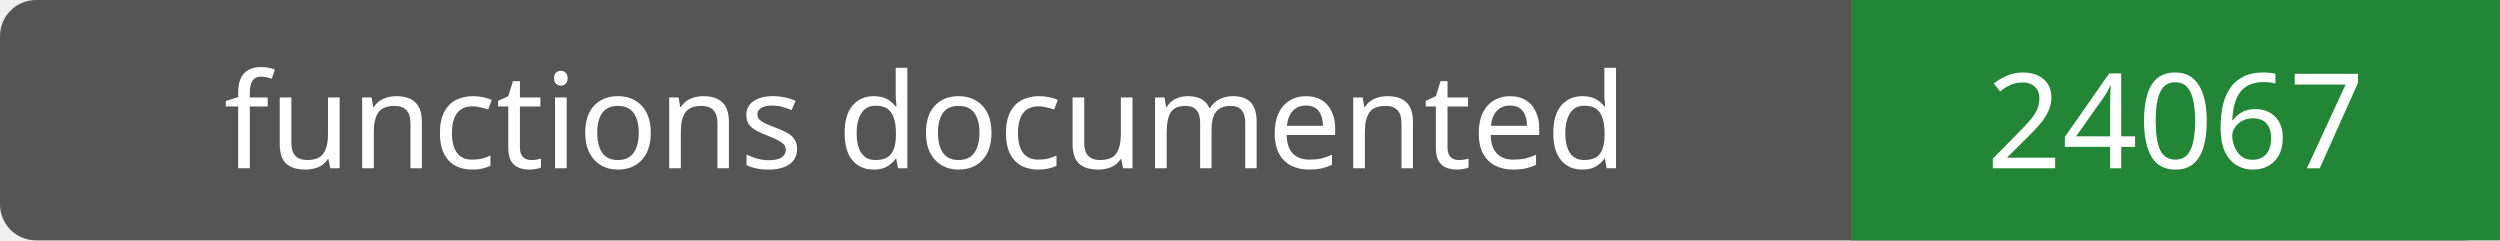
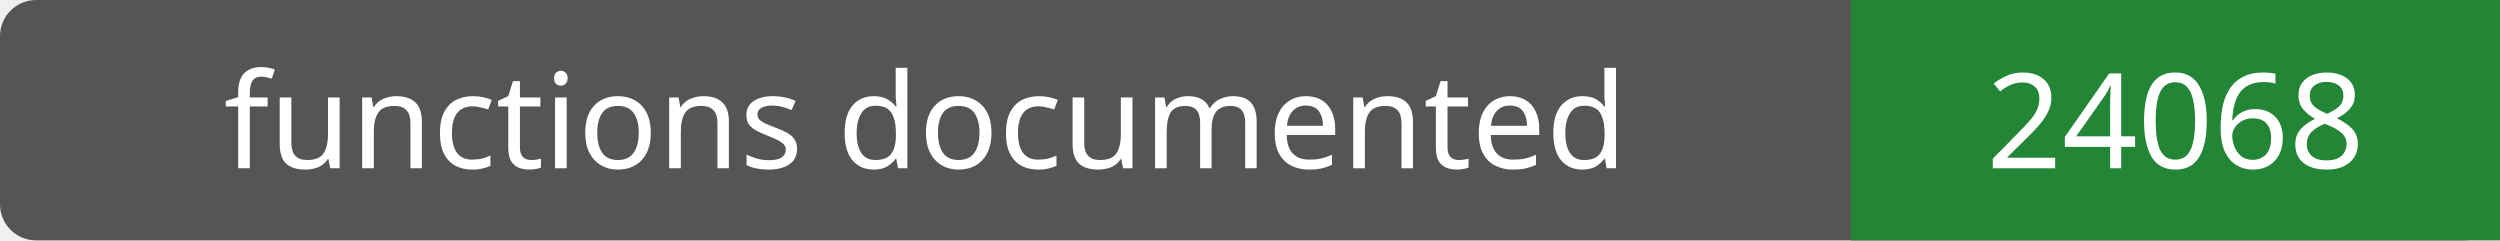
- <svg xmlns="http://www.w3.org/2000/svg" width="208" height="20" role="img" aria-label="functions documented: 24067">
+ <svg xmlns="http://www.w3.org/2000/svg" width="208" height="20" role="img" aria-label="functions documented: 24068">
  <rect width="208" height="20" rx="3" fill="#555" />
  <path fill="#238636" d="M154 0h54v20H154z" />
  <g fill="#fff" text-anchor="middle" font-family="Verdana,sans-serif" font-size="11">
    <text x="77.0" y="14">functions documented</text>
-     <text x="181.0" y="14">24067</text>
+     <text x="181.0" y="14">24068</text>
  </g>
</svg>
